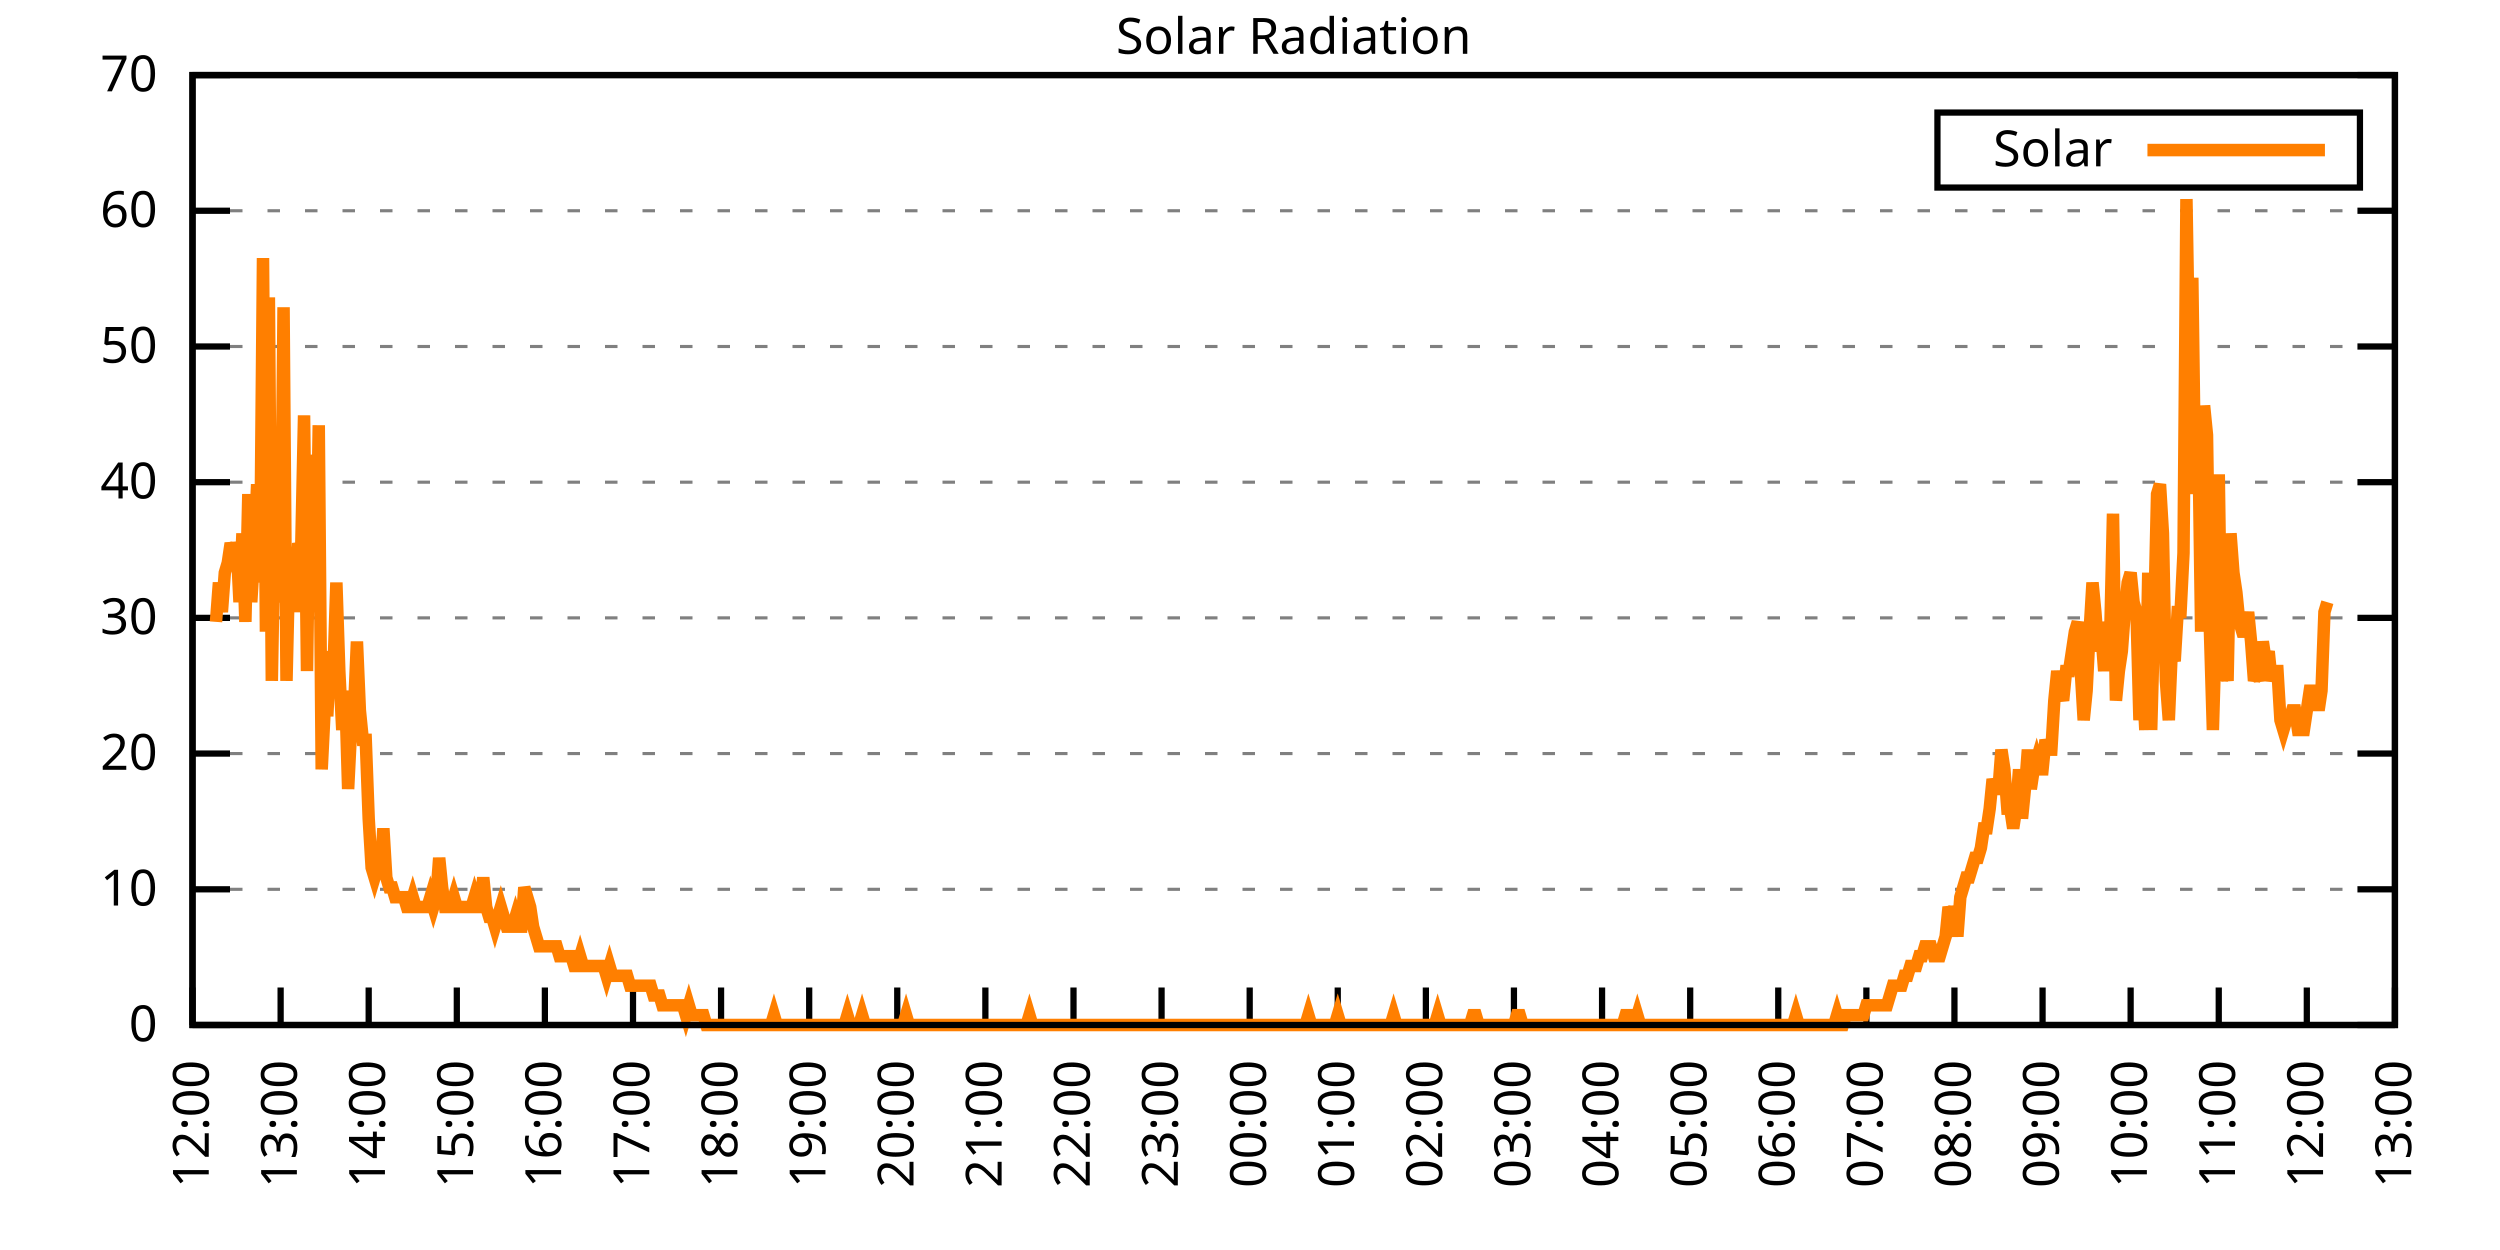
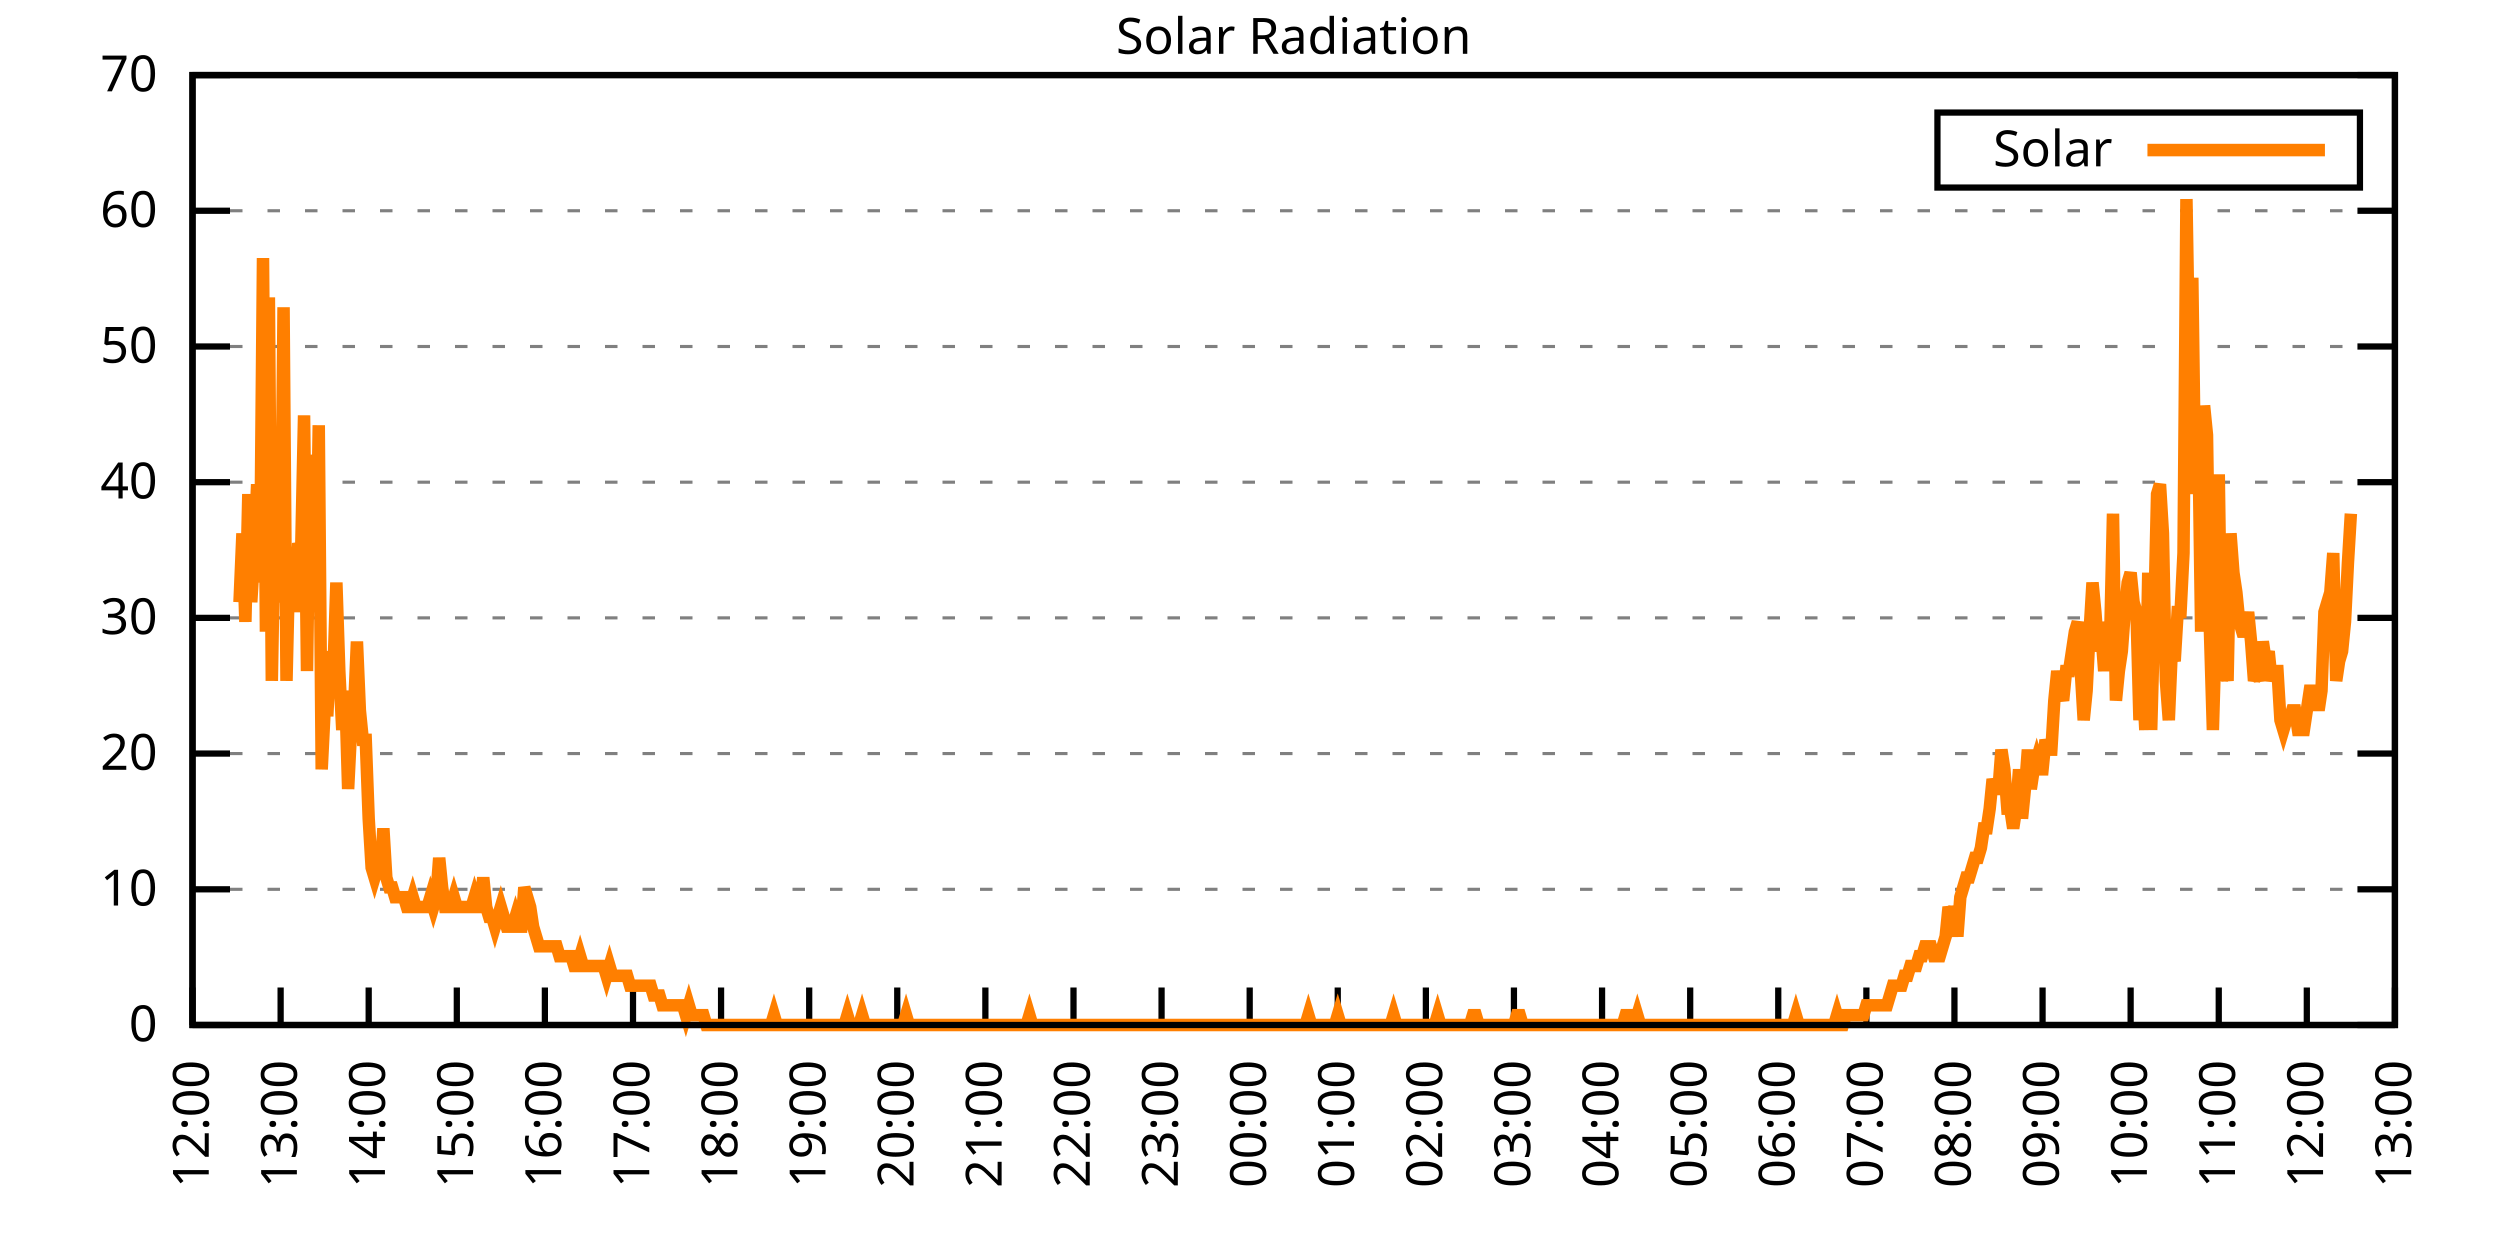
<svg xmlns="http://www.w3.org/2000/svg" xmlns:xlink="http://www.w3.org/1999/xlink" width="400" height="200" viewBox="0 0 400 200">
  <g id="gnuplot_canvas">
    <rect x="0" y="0" width="400" height="200" fill="none" />
    <defs>
      <circle id="gpDot" r="0.5" stroke-width="0.5" stroke="currentColor" />
      <path id="gpPt0" stroke-width="0.333" stroke="currentColor" d="M-1,0 h2 M0,-1 v2" />
      <path id="gpPt1" stroke-width="0.333" stroke="currentColor" d="M-1,-1 L1,1 M1,-1 L-1,1" />
      <path id="gpPt2" stroke-width="0.333" stroke="currentColor" d="M-1,0 L1,0 M0,-1 L0,1 M-1,-1 L1,1 M-1,1 L1,-1" />
      <rect id="gpPt3" stroke-width="0.333" stroke="currentColor" x="-1" y="-1" width="2" height="2" />
      <rect id="gpPt4" stroke-width="0.333" stroke="currentColor" fill="currentColor" x="-1" y="-1" width="2" height="2" />
      <circle id="gpPt5" stroke-width="0.333" stroke="currentColor" cx="0" cy="0" r="1" />
      <use xlink:href="#gpPt5" id="gpPt6" fill="currentColor" stroke="none" />
      <path id="gpPt7" stroke-width="0.333" stroke="currentColor" d="M0,-1.33 L-1.33,0.67 L1.33,0.67 z" />
      <use xlink:href="#gpPt7" id="gpPt8" fill="currentColor" stroke="none" />
      <use xlink:href="#gpPt7" id="gpPt9" stroke="currentColor" transform="rotate(180)" />
      <use xlink:href="#gpPt9" id="gpPt10" fill="currentColor" stroke="none" />
      <use xlink:href="#gpPt3" id="gpPt11" stroke="currentColor" transform="rotate(45)" />
      <use xlink:href="#gpPt11" id="gpPt12" fill="currentColor" stroke="none" />
      <path id="gpPt13" stroke-width="0.333" stroke="currentColor" d="M0,1.330 L1.265,0.411 L0.782,-1.067 L-0.782,-1.076 L-1.265,0.411 z" />
      <use xlink:href="#gpPt13" id="gpPt14" fill="currentColor" stroke="none" />
      <filter id="textbox" filterUnits="objectBoundingBox" x="0" y="0" height="1" width="1">
        <feFlood flood-color="white" flood-opacity="1" result="bgnd" />
        <feComposite in="SourceGraphic" in2="bgnd" operator="atop" />
      </filter>
      <filter id="greybox" filterUnits="objectBoundingBox" x="0" y="0" height="1" width="1">
        <feFlood flood-color="lightgrey" flood-opacity="1" result="grey" />
        <feComposite in="SourceGraphic" in2="grey" operator="atop" />
      </filter>
    </defs>
    <g fill="none" color="white" stroke="currentColor" stroke-width="1.00" stroke-linecap="butt" stroke-linejoin="miter">
</g>
    <g fill="none" color="black" stroke="currentColor" stroke-width="1.00" stroke-linecap="butt" stroke-linejoin="miter">
      <g stroke="none" shape-rendering="crispEdges">
        <polygon fill="rgb(255, 255, 255)" points="30.80,164.00 383.18,164.00 383.18,12.02 30.80,12.02 " />
      </g>
    </g>
    <g fill="none" color="black" stroke="currentColor" stroke-width="1.00" stroke-linecap="butt" stroke-linejoin="miter">
</g>
    <g fill="none" color="black" stroke="black" stroke-width="0.50" stroke-linecap="butt" stroke-linejoin="miter">
</g>
    <g fill="none" color="gray" stroke="currentColor" stroke-width="0.50" stroke-linecap="butt" stroke-linejoin="miter">
      <path stroke="gray" stroke-dasharray="2,4" class="gridline" d="M30.80,164.00 L383.19,164.00  " />
    </g>
    <g fill="none" color="gray" stroke="gray" stroke-width="1.00" stroke-linecap="butt" stroke-linejoin="miter">
</g>
    <g fill="none" color="black" stroke="currentColor" stroke-width="1.00" stroke-linecap="butt" stroke-linejoin="miter">
      <path stroke="black" d="M30.80,164.00 L36.80,164.00 M383.19,164.00 L377.19,164.00  " />
      <g transform="translate(25.20,166.60)" stroke="none" fill="black" font-family="Sans" font-size="8.00" text-anchor="end">
        <text>
          <tspan font-family="Sans"> 0</tspan>
        </text>
      </g>
    </g>
    <g fill="none" color="black" stroke="currentColor" stroke-width="1.00" stroke-linecap="butt" stroke-linejoin="miter">
</g>
    <g fill="none" color="black" stroke="black" stroke-width="0.50" stroke-linecap="butt" stroke-linejoin="miter">
</g>
    <g fill="none" color="gray" stroke="currentColor" stroke-width="0.50" stroke-linecap="butt" stroke-linejoin="miter">
      <path stroke="gray" stroke-dasharray="2,4" class="gridline" d="M30.80,142.29 L383.19,142.29  " />
    </g>
    <g fill="none" color="gray" stroke="gray" stroke-width="1.00" stroke-linecap="butt" stroke-linejoin="miter">
</g>
    <g fill="none" color="black" stroke="currentColor" stroke-width="1.00" stroke-linecap="butt" stroke-linejoin="miter">
      <path stroke="black" d="M30.80,142.29 L36.80,142.29 M383.19,142.29 L377.19,142.29  " />
      <g transform="translate(25.20,144.89)" stroke="none" fill="black" font-family="Sans" font-size="8.00" text-anchor="end">
        <text>
          <tspan font-family="Sans"> 10</tspan>
        </text>
      </g>
    </g>
    <g fill="none" color="black" stroke="currentColor" stroke-width="1.00" stroke-linecap="butt" stroke-linejoin="miter">
</g>
    <g fill="none" color="black" stroke="black" stroke-width="0.50" stroke-linecap="butt" stroke-linejoin="miter">
</g>
    <g fill="none" color="gray" stroke="currentColor" stroke-width="0.50" stroke-linecap="butt" stroke-linejoin="miter">
      <path stroke="gray" stroke-dasharray="2,4" class="gridline" d="M30.80,120.57 L383.19,120.57  " />
    </g>
    <g fill="none" color="gray" stroke="gray" stroke-width="1.00" stroke-linecap="butt" stroke-linejoin="miter">
</g>
    <g fill="none" color="black" stroke="currentColor" stroke-width="1.00" stroke-linecap="butt" stroke-linejoin="miter">
      <path stroke="black" d="M30.80,120.57 L36.80,120.57 M383.19,120.57 L377.19,120.57  " />
      <g transform="translate(25.20,123.17)" stroke="none" fill="black" font-family="Sans" font-size="8.00" text-anchor="end">
        <text>
          <tspan font-family="Sans"> 20</tspan>
        </text>
      </g>
    </g>
    <g fill="none" color="black" stroke="currentColor" stroke-width="1.00" stroke-linecap="butt" stroke-linejoin="miter">
</g>
    <g fill="none" color="black" stroke="black" stroke-width="0.50" stroke-linecap="butt" stroke-linejoin="miter">
</g>
    <g fill="none" color="gray" stroke="currentColor" stroke-width="0.50" stroke-linecap="butt" stroke-linejoin="miter">
      <path stroke="gray" stroke-dasharray="2,4" class="gridline" d="M30.80,98.86 L383.19,98.86  " />
    </g>
    <g fill="none" color="gray" stroke="gray" stroke-width="1.00" stroke-linecap="butt" stroke-linejoin="miter">
</g>
    <g fill="none" color="black" stroke="currentColor" stroke-width="1.00" stroke-linecap="butt" stroke-linejoin="miter">
      <path stroke="black" d="M30.80,98.86 L36.80,98.86 M383.19,98.86 L377.19,98.86  " />
      <g transform="translate(25.20,101.46)" stroke="none" fill="black" font-family="Sans" font-size="8.00" text-anchor="end">
        <text>
          <tspan font-family="Sans"> 30</tspan>
        </text>
      </g>
    </g>
    <g fill="none" color="black" stroke="currentColor" stroke-width="1.00" stroke-linecap="butt" stroke-linejoin="miter">
</g>
    <g fill="none" color="black" stroke="black" stroke-width="0.50" stroke-linecap="butt" stroke-linejoin="miter">
</g>
    <g fill="none" color="gray" stroke="currentColor" stroke-width="0.50" stroke-linecap="butt" stroke-linejoin="miter">
      <path stroke="gray" stroke-dasharray="2,4" class="gridline" d="M30.80,77.15 L383.19,77.15  " />
    </g>
    <g fill="none" color="gray" stroke="gray" stroke-width="1.00" stroke-linecap="butt" stroke-linejoin="miter">
</g>
    <g fill="none" color="black" stroke="currentColor" stroke-width="1.00" stroke-linecap="butt" stroke-linejoin="miter">
      <path stroke="black" d="M30.80,77.15 L36.80,77.15 M383.19,77.15 L377.19,77.15  " />
      <g transform="translate(25.20,79.75)" stroke="none" fill="black" font-family="Sans" font-size="8.00" text-anchor="end">
        <text>
          <tspan font-family="Sans"> 40</tspan>
        </text>
      </g>
    </g>
    <g fill="none" color="black" stroke="currentColor" stroke-width="1.00" stroke-linecap="butt" stroke-linejoin="miter">
</g>
    <g fill="none" color="black" stroke="black" stroke-width="0.50" stroke-linecap="butt" stroke-linejoin="miter">
</g>
    <g fill="none" color="gray" stroke="currentColor" stroke-width="0.50" stroke-linecap="butt" stroke-linejoin="miter">
      <path stroke="gray" stroke-dasharray="2,4" class="gridline" d="M30.80,55.44 L383.19,55.44  " />
    </g>
    <g fill="none" color="gray" stroke="gray" stroke-width="1.00" stroke-linecap="butt" stroke-linejoin="miter">
</g>
    <g fill="none" color="black" stroke="currentColor" stroke-width="1.00" stroke-linecap="butt" stroke-linejoin="miter">
      <path stroke="black" d="M30.80,55.44 L36.80,55.44 M383.19,55.44 L377.19,55.44  " />
      <g transform="translate(25.20,58.04)" stroke="none" fill="black" font-family="Sans" font-size="8.00" text-anchor="end">
        <text>
          <tspan font-family="Sans"> 50</tspan>
        </text>
      </g>
    </g>
    <g fill="none" color="black" stroke="currentColor" stroke-width="1.00" stroke-linecap="butt" stroke-linejoin="miter">
</g>
    <g fill="none" color="black" stroke="black" stroke-width="0.50" stroke-linecap="butt" stroke-linejoin="miter">
</g>
    <g fill="none" color="gray" stroke="currentColor" stroke-width="0.50" stroke-linecap="butt" stroke-linejoin="miter">
      <path stroke="gray" stroke-dasharray="2,4" class="gridline" d="M30.80,33.72 L383.19,33.72  " />
    </g>
    <g fill="none" color="gray" stroke="gray" stroke-width="1.00" stroke-linecap="butt" stroke-linejoin="miter">
</g>
    <g fill="none" color="black" stroke="currentColor" stroke-width="1.00" stroke-linecap="butt" stroke-linejoin="miter">
      <path stroke="black" d="M30.80,33.72 L36.80,33.72 M383.19,33.72 L377.19,33.72  " />
      <g transform="translate(25.20,36.32)" stroke="none" fill="black" font-family="Sans" font-size="8.00" text-anchor="end">
        <text>
          <tspan font-family="Sans"> 60</tspan>
        </text>
      </g>
    </g>
    <g fill="none" color="black" stroke="currentColor" stroke-width="1.00" stroke-linecap="butt" stroke-linejoin="miter">
</g>
    <g fill="none" color="black" stroke="black" stroke-width="0.50" stroke-linecap="butt" stroke-linejoin="miter">
</g>
    <g fill="none" color="gray" stroke="currentColor" stroke-width="0.50" stroke-linecap="butt" stroke-linejoin="miter">
      <path stroke="gray" stroke-dasharray="2,4" class="gridline" d="M30.80,12.01 L383.19,12.01  " />
    </g>
    <g fill="none" color="gray" stroke="gray" stroke-width="1.00" stroke-linecap="butt" stroke-linejoin="miter">
</g>
    <g fill="none" color="black" stroke="currentColor" stroke-width="1.00" stroke-linecap="butt" stroke-linejoin="miter">
      <path stroke="black" d="M30.80,12.01 L36.80,12.01 M383.19,12.01 L377.19,12.01  " />
      <g transform="translate(25.20,14.61)" stroke="none" fill="black" font-family="Sans" font-size="8.00" text-anchor="end">
        <text>
          <tspan font-family="Sans"> 70</tspan>
        </text>
      </g>
    </g>
    <g fill="none" color="black" stroke="currentColor" stroke-width="1.00" stroke-linecap="butt" stroke-linejoin="miter">
      <path stroke="black" d="M30.80,164.00 L30.80,158.00  " />
      <g transform="translate(33.40,169.60) rotate(270.00)" stroke="none" fill="black" font-family="Sans" font-size="8.00" text-anchor="end">
        <text>
          <tspan font-family="Sans">12:00</tspan>
        </text>
      </g>
    </g>
    <g fill="none" color="black" stroke="currentColor" stroke-width="1.00" stroke-linecap="butt" stroke-linejoin="miter">
      <path stroke="black" d="M44.90,164.00 L44.90,158.00  " />
      <g transform="translate(47.50,169.60) rotate(270.00)" stroke="none" fill="black" font-family="Sans" font-size="8.00" text-anchor="end">
        <text>
          <tspan font-family="Sans">13:00</tspan>
        </text>
      </g>
    </g>
    <g fill="none" color="black" stroke="currentColor" stroke-width="1.00" stroke-linecap="butt" stroke-linejoin="miter">
      <path stroke="black" d="M58.99,164.00 L58.99,158.00  " />
      <g transform="translate(61.59,169.60) rotate(270.00)" stroke="none" fill="black" font-family="Sans" font-size="8.00" text-anchor="end">
        <text>
          <tspan font-family="Sans">14:00</tspan>
        </text>
      </g>
    </g>
    <g fill="none" color="black" stroke="currentColor" stroke-width="1.00" stroke-linecap="butt" stroke-linejoin="miter">
      <path stroke="black" d="M73.09,164.00 L73.09,158.00  " />
      <g transform="translate(75.69,169.60) rotate(270.00)" stroke="none" fill="black" font-family="Sans" font-size="8.00" text-anchor="end">
        <text>
          <tspan font-family="Sans">15:00</tspan>
        </text>
      </g>
    </g>
    <g fill="none" color="black" stroke="currentColor" stroke-width="1.00" stroke-linecap="butt" stroke-linejoin="miter">
      <path stroke="black" d="M87.18,164.00 L87.18,158.00  " />
      <g transform="translate(89.78,169.60) rotate(270.00)" stroke="none" fill="black" font-family="Sans" font-size="8.00" text-anchor="end">
        <text>
          <tspan font-family="Sans">16:00</tspan>
        </text>
      </g>
    </g>
    <g fill="none" color="black" stroke="currentColor" stroke-width="1.00" stroke-linecap="butt" stroke-linejoin="miter">
      <path stroke="black" d="M101.28,164.00 L101.28,158.00  " />
      <g transform="translate(103.88,169.60) rotate(270.00)" stroke="none" fill="black" font-family="Sans" font-size="8.00" text-anchor="end">
        <text>
          <tspan font-family="Sans">17:00</tspan>
        </text>
      </g>
    </g>
    <g fill="none" color="black" stroke="currentColor" stroke-width="1.00" stroke-linecap="butt" stroke-linejoin="miter">
      <path stroke="black" d="M115.37,164.00 L115.37,158.00  " />
      <g transform="translate(117.97,169.60) rotate(270.00)" stroke="none" fill="black" font-family="Sans" font-size="8.00" text-anchor="end">
        <text>
          <tspan font-family="Sans">18:00</tspan>
        </text>
      </g>
    </g>
    <g fill="none" color="black" stroke="currentColor" stroke-width="1.00" stroke-linecap="butt" stroke-linejoin="miter">
      <path stroke="black" d="M129.47,164.00 L129.47,158.00  " />
      <g transform="translate(132.07,169.60) rotate(270.00)" stroke="none" fill="black" font-family="Sans" font-size="8.00" text-anchor="end">
        <text>
          <tspan font-family="Sans">19:00</tspan>
        </text>
      </g>
    </g>
    <g fill="none" color="black" stroke="currentColor" stroke-width="1.00" stroke-linecap="butt" stroke-linejoin="miter">
      <path stroke="black" d="M143.56,164.00 L143.56,158.00  " />
      <g transform="translate(146.16,169.60) rotate(270.00)" stroke="none" fill="black" font-family="Sans" font-size="8.00" text-anchor="end">
        <text>
          <tspan font-family="Sans">20:00</tspan>
        </text>
      </g>
    </g>
    <g fill="none" color="black" stroke="currentColor" stroke-width="1.00" stroke-linecap="butt" stroke-linejoin="miter">
      <path stroke="black" d="M157.66,164.00 L157.66,158.00  " />
      <g transform="translate(160.26,169.60) rotate(270.00)" stroke="none" fill="black" font-family="Sans" font-size="8.00" text-anchor="end">
        <text>
          <tspan font-family="Sans">21:00</tspan>
        </text>
      </g>
    </g>
    <g fill="none" color="black" stroke="currentColor" stroke-width="1.00" stroke-linecap="butt" stroke-linejoin="miter">
      <path stroke="black" d="M171.76,164.00 L171.76,158.00  " />
      <g transform="translate(174.36,169.60) rotate(270.00)" stroke="none" fill="black" font-family="Sans" font-size="8.00" text-anchor="end">
        <text>
          <tspan font-family="Sans">22:00</tspan>
        </text>
      </g>
    </g>
    <g fill="none" color="black" stroke="currentColor" stroke-width="1.00" stroke-linecap="butt" stroke-linejoin="miter">
      <path stroke="black" d="M185.85,164.00 L185.85,158.00  " />
      <g transform="translate(188.45,169.60) rotate(270.00)" stroke="none" fill="black" font-family="Sans" font-size="8.00" text-anchor="end">
        <text>
          <tspan font-family="Sans">23:00</tspan>
        </text>
      </g>
    </g>
    <g fill="none" color="black" stroke="currentColor" stroke-width="1.00" stroke-linecap="butt" stroke-linejoin="miter">
      <path stroke="black" d="M199.95,164.00 L199.95,158.00  " />
      <g transform="translate(202.55,169.60) rotate(270.00)" stroke="none" fill="black" font-family="Sans" font-size="8.00" text-anchor="end">
        <text>
          <tspan font-family="Sans">00:00</tspan>
        </text>
      </g>
    </g>
    <g fill="none" color="black" stroke="currentColor" stroke-width="1.00" stroke-linecap="butt" stroke-linejoin="miter">
      <path stroke="black" d="M214.04,164.00 L214.04,158.00  " />
      <g transform="translate(216.64,169.60) rotate(270.00)" stroke="none" fill="black" font-family="Sans" font-size="8.00" text-anchor="end">
        <text>
          <tspan font-family="Sans">01:00</tspan>
        </text>
      </g>
    </g>
    <g fill="none" color="black" stroke="currentColor" stroke-width="1.00" stroke-linecap="butt" stroke-linejoin="miter">
      <path stroke="black" d="M228.14,164.00 L228.14,158.00  " />
      <g transform="translate(230.74,169.60) rotate(270.00)" stroke="none" fill="black" font-family="Sans" font-size="8.00" text-anchor="end">
        <text>
          <tspan font-family="Sans">02:00</tspan>
        </text>
      </g>
    </g>
    <g fill="none" color="black" stroke="currentColor" stroke-width="1.00" stroke-linecap="butt" stroke-linejoin="miter">
      <path stroke="black" d="M242.23,164.00 L242.23,158.00  " />
      <g transform="translate(244.83,169.60) rotate(270.00)" stroke="none" fill="black" font-family="Sans" font-size="8.00" text-anchor="end">
        <text>
          <tspan font-family="Sans">03:00</tspan>
        </text>
      </g>
    </g>
    <g fill="none" color="black" stroke="currentColor" stroke-width="1.00" stroke-linecap="butt" stroke-linejoin="miter">
      <path stroke="black" d="M256.33,164.00 L256.33,158.00  " />
      <g transform="translate(258.93,169.60) rotate(270.00)" stroke="none" fill="black" font-family="Sans" font-size="8.00" text-anchor="end">
        <text>
          <tspan font-family="Sans">04:00</tspan>
        </text>
      </g>
    </g>
    <g fill="none" color="black" stroke="currentColor" stroke-width="1.00" stroke-linecap="butt" stroke-linejoin="miter">
      <path stroke="black" d="M270.43,164.00 L270.43,158.00  " />
      <g transform="translate(273.03,169.60) rotate(270.00)" stroke="none" fill="black" font-family="Sans" font-size="8.00" text-anchor="end">
        <text>
          <tspan font-family="Sans">05:00</tspan>
        </text>
      </g>
    </g>
    <g fill="none" color="black" stroke="currentColor" stroke-width="1.00" stroke-linecap="butt" stroke-linejoin="miter">
      <path stroke="black" d="M284.52,164.00 L284.52,158.00  " />
      <g transform="translate(287.12,169.60) rotate(270.00)" stroke="none" fill="black" font-family="Sans" font-size="8.00" text-anchor="end">
        <text>
          <tspan font-family="Sans">06:00</tspan>
        </text>
      </g>
    </g>
    <g fill="none" color="black" stroke="currentColor" stroke-width="1.00" stroke-linecap="butt" stroke-linejoin="miter">
      <path stroke="black" d="M298.62,164.00 L298.62,158.00  " />
      <g transform="translate(301.22,169.60) rotate(270.00)" stroke="none" fill="black" font-family="Sans" font-size="8.00" text-anchor="end">
        <text>
          <tspan font-family="Sans">07:00</tspan>
        </text>
      </g>
    </g>
    <g fill="none" color="black" stroke="currentColor" stroke-width="1.00" stroke-linecap="butt" stroke-linejoin="miter">
      <path stroke="black" d="M312.71,164.00 L312.71,158.00  " />
      <g transform="translate(315.31,169.60) rotate(270.00)" stroke="none" fill="black" font-family="Sans" font-size="8.00" text-anchor="end">
        <text>
          <tspan font-family="Sans">08:00</tspan>
        </text>
      </g>
    </g>
    <g fill="none" color="black" stroke="currentColor" stroke-width="1.00" stroke-linecap="butt" stroke-linejoin="miter">
      <path stroke="black" d="M326.81,164.00 L326.81,158.00  " />
      <g transform="translate(329.41,169.60) rotate(270.00)" stroke="none" fill="black" font-family="Sans" font-size="8.00" text-anchor="end">
        <text>
          <tspan font-family="Sans">09:00</tspan>
        </text>
      </g>
    </g>
    <g fill="none" color="black" stroke="currentColor" stroke-width="1.00" stroke-linecap="butt" stroke-linejoin="miter">
      <path stroke="black" d="M340.90,164.00 L340.90,158.00  " />
      <g transform="translate(343.50,169.60) rotate(270.00)" stroke="none" fill="black" font-family="Sans" font-size="8.00" text-anchor="end">
        <text>
          <tspan font-family="Sans">10:00</tspan>
        </text>
      </g>
    </g>
    <g fill="none" color="black" stroke="currentColor" stroke-width="1.00" stroke-linecap="butt" stroke-linejoin="miter">
      <path stroke="black" d="M355.00,164.00 L355.00,158.00  " />
      <g transform="translate(357.60,169.60) rotate(270.00)" stroke="none" fill="black" font-family="Sans" font-size="8.00" text-anchor="end">
        <text>
          <tspan font-family="Sans">11:00</tspan>
        </text>
      </g>
    </g>
    <g fill="none" color="black" stroke="currentColor" stroke-width="1.00" stroke-linecap="butt" stroke-linejoin="miter">
      <path stroke="black" d="M369.09,164.00 L369.09,158.00  " />
      <g transform="translate(371.69,169.60) rotate(270.00)" stroke="none" fill="black" font-family="Sans" font-size="8.00" text-anchor="end">
        <text>
          <tspan font-family="Sans">12:00</tspan>
        </text>
      </g>
    </g>
    <g fill="none" color="black" stroke="currentColor" stroke-width="1.00" stroke-linecap="butt" stroke-linejoin="miter">
      <path stroke="black" d="M383.19,164.00 L383.19,158.00  " />
      <g transform="translate(385.79,169.60) rotate(270.00)" stroke="none" fill="black" font-family="Sans" font-size="8.00" text-anchor="end">
        <text>
          <tspan font-family="Sans">13:00</tspan>
        </text>
      </g>
    </g>
    <g fill="none" color="black" stroke="currentColor" stroke-width="1.00" stroke-linecap="butt" stroke-linejoin="miter">
</g>
    <g fill="none" color="black" stroke="currentColor" stroke-width="1.00" stroke-linecap="butt" stroke-linejoin="miter">
      <path stroke="black" d="M30.80,12.01 L30.80,164.00 L383.19,164.00 L383.19,12.01 L30.80,12.01 Z  " />
    </g>
    <g fill="none" color="black" stroke="currentColor" stroke-width="1.00" stroke-linecap="butt" stroke-linejoin="miter">
</g>
    <g fill="none" color="black" stroke="currentColor" stroke-width="1.00" stroke-linecap="butt" stroke-linejoin="miter">
      <path stroke="black" d="M309.99,30.01 L309.99,18.01 L377.59,18.01 L377.59,30.01 L309.99,30.01 Z  " />
    </g>
    <g id="Solar_Radiation_plot_1">
      <g fill="none" color="white" stroke="black" stroke-width="2.00" stroke-linecap="butt" stroke-linejoin="miter">
</g>
      <g fill="none" color="black" stroke="currentColor" stroke-width="2.00" stroke-linecap="butt" stroke-linejoin="miter">
        <g transform="translate(337.99,26.61)" stroke="none" fill="black" font-family="Sans" font-size="8.00" text-anchor="end">
          <text>
            <tspan font-family="Sans">Solar</tspan>
          </text>
        </g>
      </g>
      <g fill="none" color="black" stroke="currentColor" stroke-width="2.00" stroke-linecap="butt" stroke-linejoin="miter">
-         <path stroke="rgb(255, 127,   0)" d="M343.59,24.01 L371.99,24.01 M34.56,99.50 L35.03,93.21 L35.50,97.93 L35.97,91.63 L36.44,90.06 L36.91,86.91   L37.38,88.49 L37.85,86.91 L38.32,96.35 L38.79,85.34 L39.26,99.50 L39.73,79.05 L40.20,96.35 L40.67,88.49   L41.14,77.48 L41.61,93.21 L42.08,41.29 L42.55,101.07 L43.02,47.58 L43.49,108.94 L43.96,82.19 L44.43,93.21   L44.90,96.35 L45.37,49.16 L45.84,108.94 L46.31,88.49 L46.78,88.49 L47.24,97.93 L47.71,86.91 L48.18,88.49   L48.65,66.46 L49.12,107.37 L49.59,72.76 L50.06,88.49 L50.53,97.93 L51.00,68.04 L51.47,123.10 L51.94,113.66   L52.41,113.66 L52.88,104.22 L53.35,107.37 L53.82,93.21 L54.29,107.37 L54.76,116.80 L55.23,110.51 L55.70,126.24   L56.17,116.80 L56.64,113.66 L57.11,102.65 L57.58,113.66 L58.05,118.38 L58.52,118.38 L58.99,130.96 L59.46,138.83   L59.93,140.40 L60.40,138.83 L60.87,140.40 L61.34,132.54 L61.81,140.40 L62.28,141.98 L62.75,141.98 L63.22,143.55   L63.69,143.55 L64.16,143.55 L64.63,143.55 L65.10,145.12 L65.57,145.12 L66.04,143.55 L66.51,145.12 L66.98,145.12   L67.45,145.12 L67.92,145.12 L68.39,145.12 L68.86,143.55 L69.33,145.12 L69.80,143.55 L70.27,137.26 L70.74,141.98   L71.21,145.12 L71.68,145.12 L72.15,145.12 L72.62,143.55 L73.09,145.12 L73.56,145.12 L74.03,145.12 L74.50,145.12   L74.97,145.12 L75.44,145.12 L75.91,143.55 L76.38,145.12 L76.85,145.12 L77.32,140.40 L77.79,145.12 L78.26,146.70   L78.73,146.70 L79.19,148.27 L79.66,146.70 L80.13,145.12 L80.60,146.70 L81.07,148.27 L81.54,148.27 L82.01,148.27   L82.48,146.70 L82.95,148.27 L83.42,148.27 L83.89,141.98 L84.36,143.55 L84.83,145.12 L85.30,148.27 L85.77,149.84   L86.24,151.41 L86.71,151.41 L87.18,151.41 L87.65,151.41 L88.12,151.41 L88.59,151.41 L89.06,151.41 L89.53,152.99   L90.00,152.99 L90.47,152.99 L90.94,152.99 L91.41,152.99 L91.88,154.56 L92.35,154.56 L92.82,152.99 L93.29,154.56   L93.76,154.56 L94.23,154.56 L94.70,154.56 L95.17,154.56 L95.64,154.56 L96.11,154.56 L96.58,154.56 L97.05,156.13   L97.52,154.56 L97.99,156.13 L98.46,156.13 L98.93,156.13 L99.40,156.13 L99.87,156.13 L100.34,156.13 L100.81,157.71   L101.28,157.71 L101.75,157.71 L102.22,157.71 L102.69,157.71 L103.16,157.71 L103.63,157.71 L104.10,157.71 L104.57,159.28   L105.04,159.28 L105.51,159.28 L105.98,160.85 L106.45,160.85 L106.92,160.85 L107.39,160.85 L107.86,160.85 L108.33,160.85   L108.80,160.85 L109.27,160.85 L109.74,162.43 L110.21,160.85 L110.68,162.43 L111.14,162.43 L111.61,162.43 L112.08,162.43   L112.55,162.43 L113.02,164.00 L113.49,164.00 L113.96,164.00 L114.43,164.00 L114.90,164.00 L115.37,164.00 L115.84,164.00   L116.31,164.00 L116.78,164.00 L117.25,164.00 L117.72,164.00 L118.19,164.00 L118.66,164.00 L119.13,164.00 L119.60,164.00   L120.07,164.00 L120.54,164.00 L121.01,164.00 L121.48,164.00 L121.95,164.00 L122.42,164.00 L122.89,164.00 L123.36,164.00   L123.83,162.43 L124.30,164.00 L124.77,164.00 L125.24,164.00 L125.71,164.00 L126.18,164.00 L126.65,164.00 L127.12,164.00   L127.59,164.00 L128.06,164.00 L128.53,164.00 L129.00,164.00 L129.47,164.00 L129.94,164.00 L130.41,164.00 L130.88,164.00   L131.35,164.00 L131.82,164.00 L132.29,164.00 L132.76,164.00 L133.23,164.00 L133.70,164.00 L134.17,164.00 L134.64,164.00   L135.11,164.00 L135.58,162.43 L136.05,164.00 L136.52,164.00 L136.99,164.00 L137.46,164.00 L137.93,162.43 L138.40,164.00   L138.87,164.00 L139.34,164.00 L139.81,164.00 L140.28,164.00 L140.75,164.00 L141.22,164.00 L141.69,164.00 L142.16,164.00   L142.63,164.00 L143.09,164.00 L143.56,164.00 L144.03,164.00 L144.50,164.00 L144.97,162.43 L145.44,164.00 L145.91,164.00   L146.38,164.00 L146.85,164.00 L147.32,164.00 L147.79,164.00 L148.26,164.00 L148.73,164.00 L149.20,164.00 L149.67,164.00   L150.14,164.00 L150.61,164.00 L151.08,164.00 L151.55,164.00 L152.02,164.00 L152.49,164.00 L152.96,164.00 L153.43,164.00   L153.90,164.00 L154.37,164.00 L154.84,164.00 L155.31,164.00 L155.78,164.00 L156.25,164.00 L156.72,164.00 L157.19,164.00   L157.66,164.00 L158.13,164.00 L158.60,164.00 L159.07,164.00 L159.54,164.00 L160.01,164.00 L160.48,164.00 L160.95,164.00   L161.42,164.00 L161.89,164.00 L162.36,164.00 L162.83,164.00 L163.30,164.00 L163.77,164.00 L164.24,164.00 L164.71,162.43   L165.18,164.00 L165.65,164.00 L166.12,164.00 L166.59,164.00 L167.06,164.00 L167.53,164.00 L168.00,164.00 L168.47,164.00   L168.94,164.00 L169.41,164.00 L169.88,164.00 L170.35,164.00 L170.82,164.00 L171.29,164.00 L171.76,164.00 L172.23,164.00   L172.70,164.00 L173.17,164.00 L173.64,164.00 L174.11,164.00 L174.58,164.00 L175.04,164.00 L175.51,164.00 L175.98,164.00   L176.45,164.00 L176.92,164.00 L177.39,164.00 L177.86,164.00 L178.33,164.00 L178.80,164.00 L179.27,164.00 L179.74,164.00   L180.21,164.00 L180.68,164.00 L181.15,164.00 L181.62,164.00 L182.09,164.00 L182.56,164.00 L183.03,164.00 L183.50,164.00   L183.97,164.00 L184.44,164.00 L184.91,164.00 L185.38,164.00 L185.85,164.00 L186.32,164.00 L186.79,164.00 L187.26,164.00   L187.73,164.00 L188.20,164.00 L188.67,164.00 L189.14,164.00 L189.61,164.00 L190.08,164.00 L190.55,164.00 L191.02,164.00   L191.49,164.00 L191.96,164.00 L192.43,164.00 L192.90,164.00 L193.37,164.00 L193.84,164.00 L194.31,164.00 L194.78,164.00   L195.25,164.00 L195.72,164.00 L196.19,164.00 L196.66,164.00 L197.13,164.00 L197.60,164.00 L198.07,164.00 L198.54,164.00   L199.01,164.00 L199.48,164.00 L199.95,164.00 L200.42,164.00 L200.89,164.00 L201.36,164.00 L201.83,164.00 L202.30,164.00   L202.77,164.00 L203.24,164.00 L203.71,164.00 L204.18,164.00 L204.65,164.00 L205.12,164.00 L205.59,164.00 L206.06,164.00   L206.53,164.00 L207.00,164.00 L207.46,164.00 L207.93,164.00 L208.40,164.00 L208.87,164.00 L209.34,162.43 L209.81,164.00   L210.28,164.00 L210.75,164.00 L211.22,164.00 L211.69,164.00 L212.16,164.00 L212.63,164.00 L213.10,164.00 L213.57,164.00   L214.04,162.43 L214.51,164.00 L214.98,164.00 L215.45,164.00 L215.92,164.00 L216.39,164.00 L216.86,164.00 L217.33,164.00   L217.80,164.00 L218.27,164.00 L218.74,164.00 L219.21,164.00 L219.68,164.00 L220.15,164.00 L220.62,164.00 L221.09,164.00   L221.56,164.00 L222.03,164.00 L222.50,164.00 L222.97,162.43 L223.44,164.00 L223.91,164.00 L224.38,164.00 L224.85,164.00   L225.32,164.00 L225.79,164.00 L226.26,164.00 L226.73,164.00 L227.20,164.00 L227.67,164.00 L228.14,164.00 L228.61,164.00   L229.08,164.00 L229.55,164.00 L230.02,162.43 L230.49,164.00 L230.96,164.00 L231.43,164.00 L231.90,164.00 L232.37,164.00   L232.84,164.00 L233.31,164.00 L233.78,164.00 L234.25,164.00 L234.72,164.00 L235.19,164.00 L235.66,162.43 L236.13,162.43   L236.60,164.00 L237.07,164.00 L237.54,164.00 L238.01,164.00 L238.48,164.00 L238.95,164.00 L239.41,164.00 L239.88,164.00   L240.35,164.00 L240.82,164.00 L241.29,164.00 L241.76,164.00 L242.23,164.00 L242.70,162.43 L243.17,162.43 L243.64,164.00   L244.11,164.00 L244.58,164.00 L245.05,164.00 L245.52,164.00 L245.99,164.00 L246.46,164.00 L246.93,164.00 L247.40,164.00   L247.87,164.00 L248.34,164.00 L248.81,164.00 L249.28,164.00 L249.75,164.00 L250.22,164.00 L250.69,164.00 L251.16,164.00   L251.63,164.00 L252.10,164.00 L252.57,164.00 L253.04,164.00 L253.51,164.00 L253.98,164.00 L254.45,164.00 L254.92,164.00   L255.39,164.00 L255.86,164.00 L256.33,164.00 L256.80,164.00 L257.27,164.00 L257.74,164.00 L258.21,164.00 L258.68,164.00   L259.15,164.00 L259.62,164.00 L260.09,162.43 L260.56,162.43 L261.03,164.00 L261.50,164.00 L261.97,162.43 L262.44,164.00   L262.91,164.00 L263.38,164.00 L263.85,164.00 L264.32,164.00 L264.79,164.00 L265.26,164.00 L265.73,164.00 L266.20,164.00   L266.67,164.00 L267.14,164.00 L267.61,164.00 L268.08,164.00 L268.55,164.00 L269.02,164.00 L269.49,164.00 L269.96,164.00   L270.43,164.00 L270.90,164.00 L271.36,164.00 L271.83,164.00 L272.30,164.00 L272.77,164.00 L273.24,164.00 L273.71,164.00   L274.18,164.00 L274.65,164.00 L275.12,164.00 L275.59,164.00 L276.06,164.00 L276.53,164.00 L277.00,164.00 L277.47,164.00   L277.94,164.00 L278.41,164.00 L278.88,164.00 L279.35,164.00 L279.82,164.00 L280.29,164.00 L280.76,164.00 L281.23,164.00   L281.70,164.00 L282.17,164.00 L282.64,164.00 L283.11,164.00 L283.58,164.00 L284.05,164.00 L284.52,164.00 L284.99,164.00   L285.46,164.00 L285.93,164.00 L286.40,164.00 L286.87,164.00 L287.34,162.43 L287.81,164.00 L288.28,164.00 L288.75,164.00   L289.22,164.00 L289.69,164.00 L290.16,164.00 L290.63,164.00 L291.10,164.00 L291.57,164.00 L292.04,164.00 L292.51,164.00   L292.98,164.00 L293.45,164.00 L293.92,162.43 L294.39,164.00 L294.86,164.00 L295.33,162.43 L295.80,162.43 L296.27,162.43   L296.74,162.43 L297.21,162.43 L297.68,162.43 L298.15,162.43 L298.62,160.85 L299.09,160.85 L299.56,160.85 L300.03,160.85   L300.50,160.85 L300.97,160.85 L301.44,160.85 L301.91,160.85 L302.38,159.28 L302.85,157.71 L303.31,157.71 L303.78,157.71   L304.25,157.71 L304.72,156.13 L305.19,156.13 L305.66,154.56 L306.13,154.56 L306.60,154.56 L307.07,152.99 L307.54,152.99   L308.01,151.41 L308.48,151.41 L308.95,151.41 L309.42,152.99 L309.89,152.99 L310.36,152.99 L310.83,151.41 L311.30,149.84   L311.77,145.12 L312.24,146.70 L312.71,145.12 L313.18,149.84 L313.65,143.55 L314.12,141.98 L314.59,140.40 L315.06,140.40   L315.53,138.83 L316.00,137.26 L316.47,137.26 L316.94,135.68 L317.41,132.54 L317.88,132.54 L318.35,129.39 L318.82,124.67   L319.29,126.24 L319.76,126.24 L320.23,119.95 L320.70,123.10 L321.17,129.39 L321.64,129.39 L322.11,132.54 L322.58,129.39   L323.05,123.10 L323.52,130.96 L323.99,126.24 L324.46,119.95 L324.93,126.24 L325.40,123.10 L325.87,121.52 L326.34,123.10   L326.81,123.10 L327.28,118.38 L327.75,119.95 L328.22,119.95 L328.69,112.09 L329.16,107.37 L329.63,110.51 L330.10,112.09   L330.57,107.37 L331.04,107.37 L331.51,104.22 L331.98,101.07 L332.45,99.50 L332.92,107.37 L333.39,115.23 L333.86,110.51   L334.33,101.07 L334.80,93.21 L335.26,97.93 L335.73,104.22 L336.20,101.07 L336.67,107.37 L337.14,99.50 L337.61,102.65   L338.08,82.19 L338.55,112.09 L339.02,107.37 L339.49,104.22 L339.96,97.93 L340.43,93.21 L340.90,91.63 L341.37,96.35   L341.84,97.93 L342.31,115.23 L342.78,107.37 L343.25,116.80 L343.72,91.63 L344.19,116.80 L344.66,99.50 L345.13,79.05   L345.60,77.48 L346.07,85.34 L346.54,108.94 L347.01,115.23 L347.48,104.22 L347.95,105.79 L348.42,97.93 L348.89,97.93   L349.36,88.49 L349.83,31.85 L350.30,60.17 L350.77,44.44 L351.24,79.05 L351.71,68.04 L352.18,101.07 L352.65,64.89   L353.12,69.61 L353.59,101.07 L354.06,116.80 L354.53,101.07 L355.00,75.90 L355.47,108.94 L355.94,105.79 L356.41,108.94   L356.88,85.34 L357.35,91.63 L357.82,94.78 L358.29,99.50 L358.76,101.07 L359.23,101.07 L359.70,97.93 L360.17,102.65   L360.64,108.94 L361.11,107.37 L361.58,108.94 L362.05,102.65 L362.52,105.79 L362.99,104.22 L363.46,108.94 L363.93,107.37   L364.40,107.37 L364.87,115.23 L365.34,116.80 L365.81,115.23 L366.28,115.23 L366.75,113.66 L367.21,113.66 L367.68,116.80   L368.15,116.80 L368.62,116.80 L369.09,113.66 L369.56,110.51 L370.03,110.51 L370.50,110.51 L370.97,113.66 L371.44,110.51   L371.91,97.93 L372.38,96.35  " />
+         <path stroke="rgb(255, 127,   0)" d="M343.59,24.01 L371.99,24.01 M38.32,96.35 L38.79,85.34 L39.26,99.50 L39.73,79.05 L40.20,96.35 L40.67,88.49   L41.14,77.48 L41.61,93.21 L42.08,41.29 L42.55,101.07 L43.02,47.58 L43.49,108.94 L43.96,82.19 L44.43,93.21   L44.90,96.35 L45.37,49.16 L45.84,108.94 L46.31,88.49 L46.78,88.49 L47.24,97.93 L47.71,86.91 L48.18,88.49   L48.65,66.46 L49.12,107.37 L49.59,72.76 L50.06,88.49 L50.53,97.93 L51.00,68.04 L51.47,123.10 L51.94,113.66   L52.41,113.66 L52.88,104.22 L53.35,107.37 L53.82,93.21 L54.29,107.37 L54.76,116.80 L55.23,110.51 L55.70,126.24   L56.17,116.80 L56.64,113.66 L57.11,102.65 L57.58,113.66 L58.05,118.38 L58.52,118.38 L58.99,130.96 L59.46,138.83   L59.93,140.40 L60.40,138.83 L60.87,140.40 L61.34,132.54 L61.81,140.40 L62.28,141.98 L62.75,141.98 L63.22,143.55   L63.69,143.55 L64.16,143.55 L64.63,143.55 L65.10,145.12 L65.57,145.12 L66.04,143.55 L66.51,145.12 L66.98,145.12   L67.45,145.12 L67.92,145.12 L68.39,145.12 L68.86,143.55 L69.33,145.12 L69.80,143.55 L70.27,137.26 L70.74,141.98   L71.21,145.12 L71.68,145.12 L72.15,145.12 L72.62,143.55 L73.09,145.12 L73.56,145.12 L74.03,145.12 L74.50,145.12   L74.97,145.12 L75.44,145.12 L75.91,143.55 L76.38,145.12 L76.85,145.12 L77.32,140.40 L77.79,145.12 L78.26,146.70   L78.73,146.70 L79.19,148.27 L79.66,146.70 L80.13,145.12 L80.60,146.70 L81.07,148.27 L81.54,148.27 L82.01,148.27   L82.48,146.70 L82.95,148.27 L83.42,148.27 L83.89,141.98 L84.36,143.55 L84.83,145.12 L85.30,148.27 L85.77,149.84   L86.24,151.41 L86.71,151.41 L87.18,151.41 L87.65,151.41 L88.12,151.41 L88.59,151.41 L89.06,151.41 L89.53,152.99   L90.00,152.99 L90.47,152.99 L90.94,152.99 L91.41,152.99 L91.88,154.56 L92.35,154.56 L92.82,152.99 L93.29,154.56   L93.76,154.56 L94.23,154.56 L94.70,154.56 L95.17,154.56 L95.64,154.56 L96.11,154.56 L96.58,154.56 L97.05,156.13   L97.52,154.56 L97.99,156.13 L98.46,156.13 L98.93,156.13 L99.40,156.13 L99.87,156.13 L100.34,156.13 L100.81,157.71   L101.28,157.71 L101.75,157.71 L102.22,157.71 L102.69,157.71 L103.16,157.71 L103.63,157.71 L104.10,157.71 L104.57,159.28   L105.04,159.28 L105.51,159.28 L105.98,160.85 L106.45,160.85 L106.92,160.85 L107.39,160.85 L107.86,160.85 L108.33,160.85   L108.80,160.85 L109.27,160.85 L109.74,162.43 L110.21,160.85 L110.68,162.43 L111.14,162.43 L111.61,162.43 L112.08,162.43   L112.55,162.43 L113.02,164.00 L113.49,164.00 L113.96,164.00 L114.43,164.00 L114.90,164.00 L115.37,164.00 L115.84,164.00   L116.31,164.00 L116.78,164.00 L117.25,164.00 L117.72,164.00 L118.19,164.00 L118.66,164.00 L119.13,164.00 L119.60,164.00   L120.07,164.00 L120.54,164.00 L121.01,164.00 L121.48,164.00 L121.95,164.00 L122.42,164.00 L122.89,164.00 L123.36,164.00   L123.83,162.43 L124.30,164.00 L124.77,164.00 L125.24,164.00 L125.71,164.00 L126.18,164.00 L126.65,164.00 L127.12,164.00   L127.59,164.00 L128.06,164.00 L128.53,164.00 L129.00,164.00 L129.47,164.00 L129.94,164.00 L130.41,164.00 L130.88,164.00   L131.35,164.00 L131.82,164.00 L132.29,164.00 L132.76,164.00 L133.23,164.00 L133.70,164.00 L134.17,164.00 L134.64,164.00   L135.11,164.00 L135.58,162.43 L136.05,164.00 L136.52,164.00 L136.99,164.00 L137.46,164.00 L137.93,162.43 L138.40,164.00   L138.87,164.00 L139.34,164.00 L139.81,164.00 L140.28,164.00 L140.75,164.00 L141.22,164.00 L141.69,164.00 L142.16,164.00   L142.63,164.00 L143.09,164.00 L143.56,164.00 L144.03,164.00 L144.50,164.00 L144.97,162.43 L145.44,164.00 L145.91,164.00   L146.38,164.00 L146.85,164.00 L147.32,164.00 L147.79,164.00 L148.26,164.00 L148.73,164.00 L149.20,164.00 L149.67,164.00   L150.14,164.00 L150.61,164.00 L151.08,164.00 L151.55,164.00 L152.02,164.00 L152.49,164.00 L152.96,164.00 L153.43,164.00   L153.90,164.00 L154.37,164.00 L154.84,164.00 L155.31,164.00 L155.78,164.00 L156.25,164.00 L156.72,164.00 L157.19,164.00   L157.66,164.00 L158.13,164.00 L158.60,164.00 L159.07,164.00 L159.54,164.00 L160.01,164.00 L160.48,164.00 L160.95,164.00   L161.42,164.00 L161.89,164.00 L162.36,164.00 L162.83,164.00 L163.30,164.00 L163.77,164.00 L164.24,164.00 L164.71,162.43   L165.18,164.00 L165.65,164.00 L166.12,164.00 L166.59,164.00 L167.06,164.00 L167.53,164.00 L168.00,164.00 L168.47,164.00   L168.94,164.00 L169.41,164.00 L169.88,164.00 L170.35,164.00 L170.82,164.00 L171.29,164.00 L171.76,164.00 L172.23,164.00   L172.70,164.00 L173.17,164.00 L173.64,164.00 L174.11,164.00 L174.58,164.00 L175.04,164.00 L175.51,164.00 L175.98,164.00   L176.45,164.00 L176.92,164.00 L177.39,164.00 L177.86,164.00 L178.33,164.00 L178.80,164.00 L179.27,164.00 L179.74,164.00   L180.21,164.00 L180.68,164.00 L181.15,164.00 L181.62,164.00 L182.09,164.00 L182.56,164.00 L183.03,164.00 L183.50,164.00   L183.97,164.00 L184.44,164.00 L184.91,164.00 L185.38,164.00 L185.85,164.00 L186.32,164.00 L186.79,164.00 L187.26,164.00   L187.73,164.00 L188.20,164.00 L188.67,164.00 L189.14,164.00 L189.61,164.00 L190.08,164.00 L190.55,164.00 L191.02,164.00   L191.49,164.00 L191.96,164.00 L192.43,164.00 L192.90,164.00 L193.37,164.00 L193.84,164.00 L194.31,164.00 L194.78,164.00   L195.25,164.00 L195.72,164.00 L196.19,164.00 L196.66,164.00 L197.13,164.00 L197.60,164.00 L198.07,164.00 L198.54,164.00   L199.01,164.00 L199.48,164.00 L199.95,164.00 L200.42,164.00 L200.89,164.00 L201.36,164.00 L201.83,164.00 L202.30,164.00   L202.77,164.00 L203.24,164.00 L203.71,164.00 L204.18,164.00 L204.65,164.00 L205.12,164.00 L205.59,164.00 L206.06,164.00   L206.53,164.00 L207.00,164.00 L207.46,164.00 L207.93,164.00 L208.40,164.00 L208.87,164.00 L209.34,162.43 L209.81,164.00   L210.28,164.00 L210.75,164.00 L211.22,164.00 L211.69,164.00 L212.16,164.00 L212.63,164.00 L213.10,164.00 L213.57,164.00   L214.04,162.43 L214.51,164.00 L214.98,164.00 L215.45,164.00 L215.92,164.00 L216.39,164.00 L216.86,164.00 L217.33,164.00   L217.80,164.00 L218.27,164.00 L218.74,164.00 L219.21,164.00 L219.68,164.00 L220.15,164.00 L220.62,164.00 L221.09,164.00   L221.56,164.00 L222.03,164.00 L222.50,164.00 L222.97,162.43 L223.44,164.00 L223.91,164.00 L224.38,164.00 L224.85,164.00   L225.32,164.00 L225.79,164.00 L226.26,164.00 L226.73,164.00 L227.20,164.00 L227.67,164.00 L228.14,164.00 L228.61,164.00   L229.08,164.00 L229.55,164.00 L230.02,162.43 L230.49,164.00 L230.96,164.00 L231.43,164.00 L231.90,164.00 L232.37,164.00   L232.84,164.00 L233.31,164.00 L233.78,164.00 L234.25,164.00 L234.72,164.00 L235.19,164.00 L235.66,162.43 L236.13,162.43   L236.60,164.00 L237.07,164.00 L237.54,164.00 L238.01,164.00 L238.48,164.00 L238.95,164.00 L239.41,164.00 L239.88,164.00   L240.35,164.00 L240.82,164.00 L241.29,164.00 L241.76,164.00 L242.23,164.00 L242.70,162.43 L243.17,162.43 L243.64,164.00   L244.11,164.00 L244.58,164.00 L245.05,164.00 L245.52,164.00 L245.99,164.00 L246.46,164.00 L246.93,164.00 L247.40,164.00   L247.87,164.00 L248.34,164.00 L248.81,164.00 L249.28,164.00 L249.75,164.00 L250.22,164.00 L250.69,164.00 L251.16,164.00   L251.63,164.00 L252.10,164.00 L252.57,164.00 L253.04,164.00 L253.51,164.00 L253.98,164.00 L254.45,164.00 L254.92,164.00   L255.39,164.00 L255.86,164.00 L256.33,164.00 L256.80,164.00 L257.27,164.00 L257.74,164.00 L258.21,164.00 L258.68,164.00   L259.15,164.00 L259.62,164.00 L260.09,162.43 L260.56,162.43 L261.03,164.00 L261.50,164.00 L261.97,162.43 L262.44,164.00   L262.91,164.00 L263.38,164.00 L263.85,164.00 L264.32,164.00 L264.79,164.00 L265.26,164.00 L265.73,164.00 L266.20,164.00   L266.67,164.00 L267.14,164.00 L267.61,164.00 L268.08,164.00 L268.55,164.00 L269.02,164.00 L269.49,164.00 L269.96,164.00   L270.43,164.00 L270.90,164.00 L271.36,164.00 L271.83,164.00 L272.30,164.00 L272.77,164.00 L273.24,164.00 L273.71,164.00   L274.18,164.00 L274.65,164.00 L275.12,164.00 L275.59,164.00 L276.06,164.00 L276.53,164.00 L277.00,164.00 L277.47,164.00   L277.94,164.00 L278.41,164.00 L278.88,164.00 L279.35,164.00 L279.82,164.00 L280.29,164.00 L280.76,164.00 L281.23,164.00   L281.70,164.00 L282.17,164.00 L282.64,164.00 L283.11,164.00 L283.58,164.00 L284.05,164.00 L284.52,164.00 L284.99,164.00   L285.46,164.00 L285.93,164.00 L286.40,164.00 L286.87,164.00 L287.34,162.43 L287.81,164.00 L288.28,164.00 L288.75,164.00   L289.22,164.00 L289.69,164.00 L290.16,164.00 L290.63,164.00 L291.10,164.00 L291.57,164.00 L292.04,164.00 L292.51,164.00   L292.98,164.00 L293.45,164.00 L293.92,162.43 L294.39,164.00 L294.86,164.00 L295.33,162.43 L295.80,162.43 L296.27,162.43   L296.74,162.43 L297.21,162.43 L297.68,162.43 L298.15,162.43 L298.62,160.85 L299.09,160.85 L299.56,160.85 L300.03,160.85   L300.50,160.85 L300.97,160.85 L301.44,160.85 L301.91,160.85 L302.38,159.28 L302.85,157.71 L303.31,157.71 L303.78,157.71   L304.25,157.71 L304.72,156.13 L305.19,156.13 L305.66,154.56 L306.13,154.56 L306.60,154.56 L307.07,152.99 L307.54,152.99   L308.01,151.41 L308.48,151.41 L308.95,151.41 L309.42,152.99 L309.89,152.99 L310.36,152.99 L310.83,151.41 L311.30,149.84   L311.77,145.12 L312.24,146.70 L312.71,145.12 L313.18,149.84 L313.65,143.55 L314.12,141.98 L314.59,140.40 L315.06,140.40   L315.53,138.83 L316.00,137.26 L316.47,137.26 L316.94,135.68 L317.41,132.54 L317.88,132.54 L318.35,129.39 L318.82,124.67   L319.29,126.24 L319.76,126.24 L320.23,119.95 L320.70,123.10 L321.17,129.39 L321.64,129.39 L322.11,132.54 L322.58,129.39   L323.05,123.10 L323.52,130.96 L323.99,126.24 L324.46,119.95 L324.93,126.24 L325.40,123.10 L325.87,121.52 L326.34,123.10   L326.81,123.10 L327.28,118.38 L327.75,119.95 L328.22,119.95 L328.69,112.09 L329.16,107.37 L329.63,110.51 L330.10,112.09   L330.57,107.37 L331.04,107.37 L331.51,104.22 L331.98,101.07 L332.45,99.50 L332.92,107.37 L333.39,115.23 L333.86,110.51   L334.33,101.07 L334.80,93.21 L335.26,97.93 L335.73,104.22 L336.20,101.07 L336.67,107.37 L337.14,99.50 L337.61,102.65   L338.08,82.19 L338.55,112.09 L339.02,107.37 L339.49,104.22 L339.96,97.93 L340.43,93.21 L340.90,91.63 L341.37,96.35   L341.84,97.93 L342.31,115.23 L342.78,107.37 L343.25,116.80 L343.72,91.63 L344.19,116.80 L344.66,99.50 L345.13,79.05   L345.60,77.48 L346.07,85.34 L346.54,108.94 L347.01,115.23 L347.48,104.22 L347.95,105.79 L348.42,97.93 L348.89,97.93   L349.36,88.49 L349.83,31.85 L350.30,60.17 L350.77,44.44 L351.24,79.05 L351.71,68.04 L352.18,101.07 L352.65,64.89   L353.12,69.61 L353.59,101.07 L354.06,116.80 L354.53,101.07 L355.00,75.90 L355.47,108.94 L355.94,105.79 L356.41,108.94   L356.88,85.34 L357.35,91.63 L357.82,94.78 L358.29,99.50 L358.76,101.07 L359.23,101.07 L359.70,97.93 L360.17,102.65   L360.64,108.94 L361.11,107.37 L361.58,108.94 L362.05,102.65 L362.52,105.79 L362.99,104.22 L363.46,108.94 L363.93,107.37   L364.40,107.37 L364.87,115.23 L365.34,116.80 L365.81,115.23 L366.28,115.23 L366.75,113.66 L367.21,113.66 L367.68,116.80   L368.15,116.80 L368.62,116.80 L369.09,113.66 L369.56,110.51 L370.03,110.51 L370.50,110.51 L370.97,113.66 L371.44,110.51   L371.91,97.93 L372.38,96.35 L372.85,94.78 L373.32,88.49 L373.79,108.94 L374.26,105.79 L374.73,104.22 L375.20,99.50   L375.67,90.06 L376.14,82.19  " />
      </g>
    </g>
    <g fill="none" color="black" stroke="currentColor" stroke-width="2.00" stroke-linecap="butt" stroke-linejoin="miter">
</g>
    <g fill="none" color="black" stroke="black" stroke-width="1.00" stroke-linecap="butt" stroke-linejoin="miter">
</g>
    <g fill="none" color="black" stroke="currentColor" stroke-width="1.00" stroke-linecap="butt" stroke-linejoin="miter">
      <path stroke="black" d="M30.80,12.01 L30.80,164.00 L383.19,164.00 L383.19,12.01 L30.80,12.01 Z  " />
      <g transform="translate(6.80,88.01) rotate(270.00)" stroke="none" fill="black" font-family="Sans" font-size="8.00" text-anchor="middle">
        <text />
      </g>
    </g>
    <g fill="none" color="black" stroke="currentColor" stroke-width="1.00" stroke-linecap="butt" stroke-linejoin="miter">
</g>
    <g fill="none" color="black" stroke="currentColor" stroke-width="1.00" stroke-linecap="butt" stroke-linejoin="miter">
      <g transform="translate(206.99,8.61)" stroke="none" fill="black" font-family="Sans" font-size="8.00" text-anchor="middle">
        <text>
          <tspan font-family="Sans">Solar Radiation</tspan>
        </text>
      </g>
    </g>
    <g fill="none" color="black" stroke="currentColor" stroke-width="1.00" stroke-linecap="butt" stroke-linejoin="miter">
</g>
  </g>
</svg>
